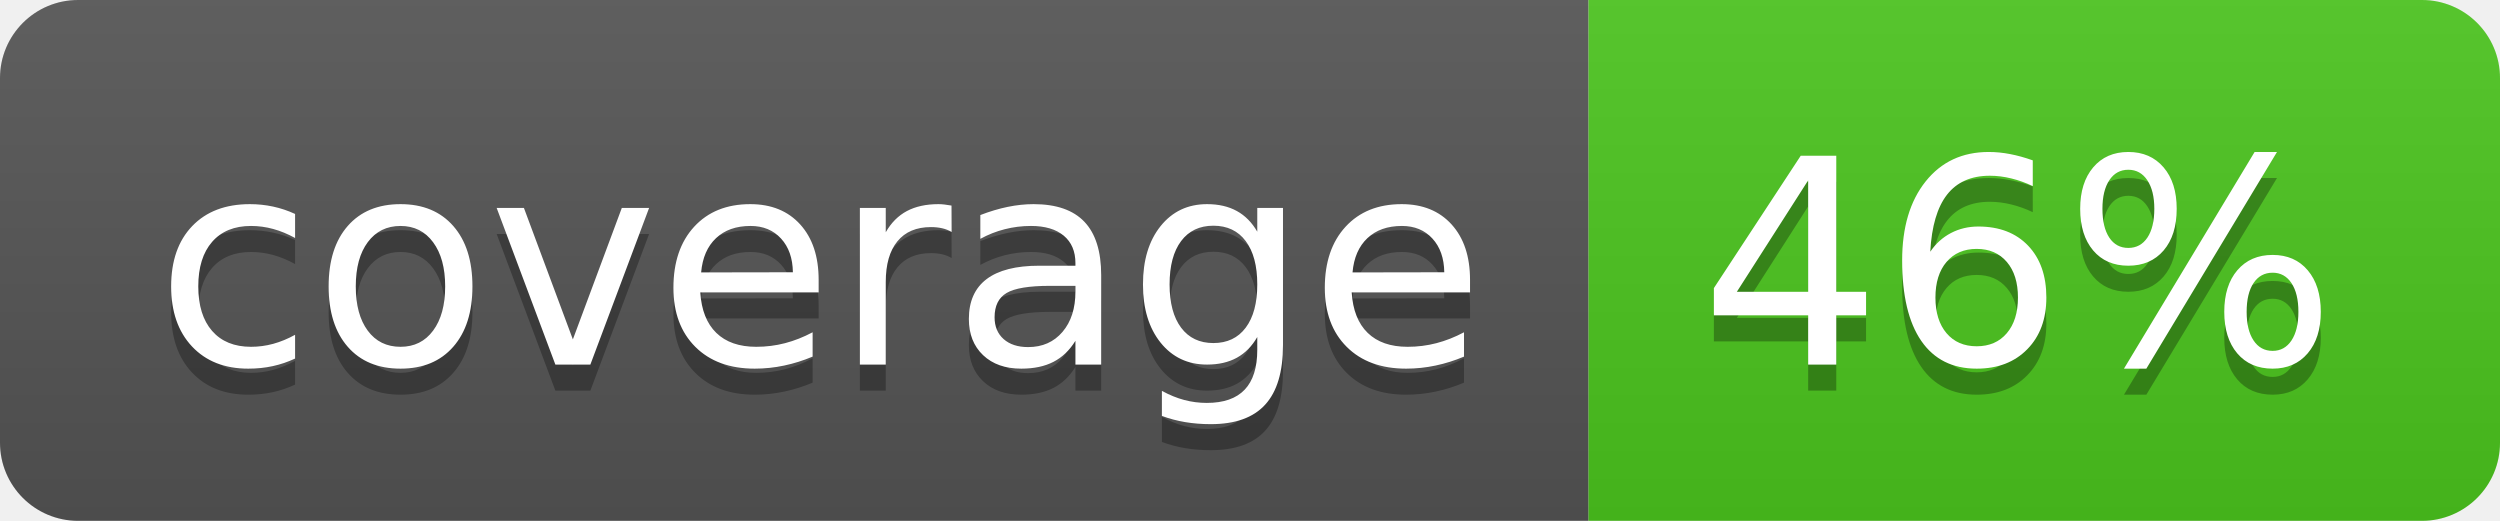
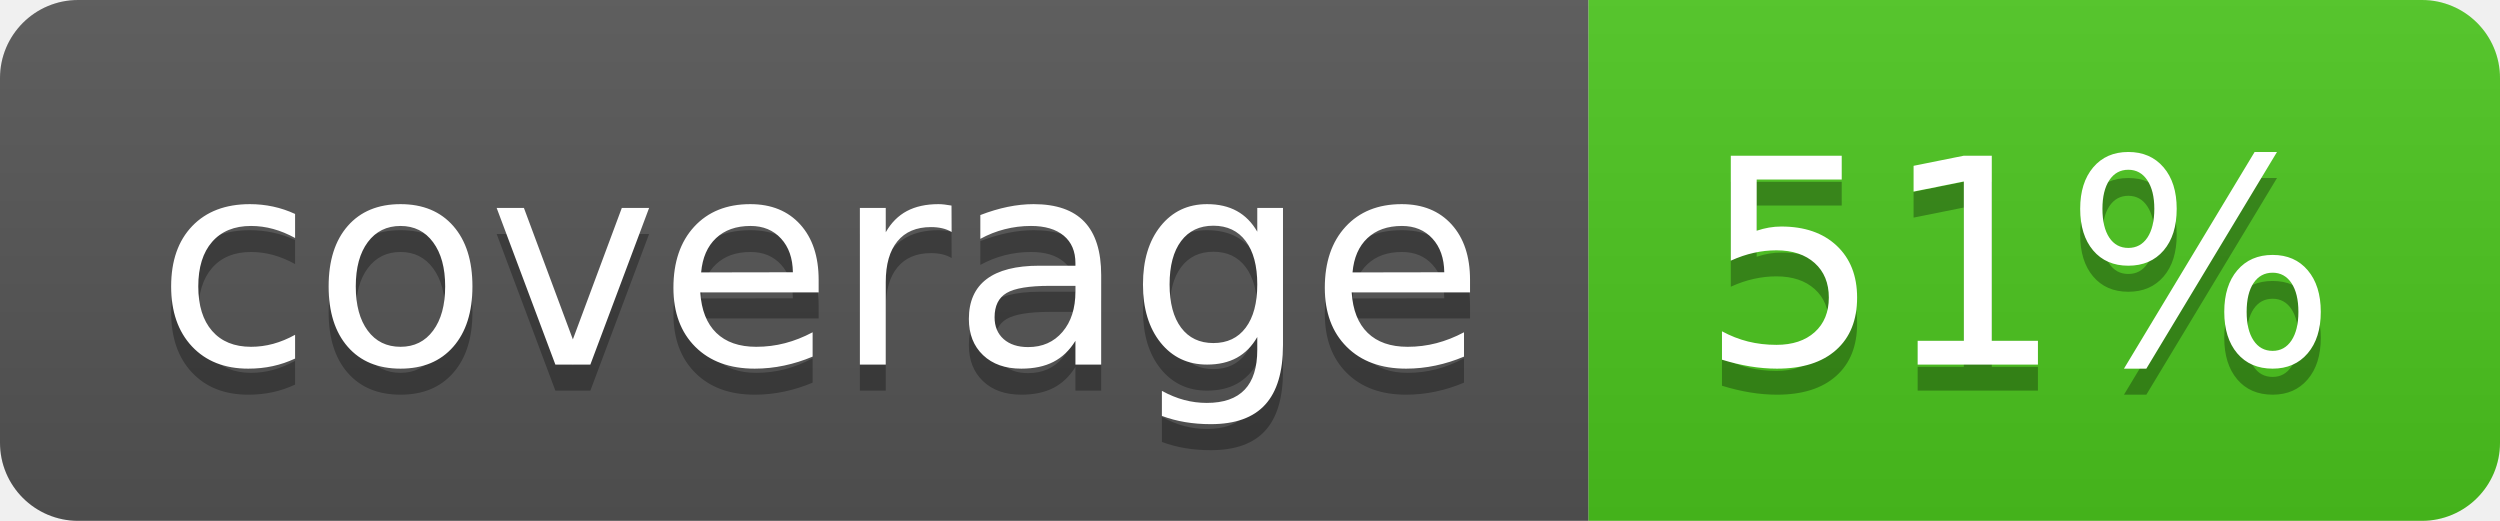
<svg xmlns="http://www.w3.org/2000/svg" width="96" height="20">
  <linearGradient id="b" x2="0" y2="100%">
    <stop offset="0" stop-color="#bbb" stop-opacity=".1" />
    <stop offset="1" stop-opacity=".1" />
  </linearGradient>
  <clipPath id="a">
    <rect width="96" height="20" rx="3" fill="#fff" />
  </clipPath>
  <g clip-path="url(#a)">
    <path fill="#555" d="M0 0h61v20H0z" />
    <path fill="#4CC61E" d="M61 0h35v20H61z" />
    <path fill="url(#b)" d="M0 0h96v20H0z" />
  </g>
  <g fill="#fff" text-anchor="middle" font-family="DejaVu Sans,Verdana,Geneva,sans-serif" font-size="110">
    <text x="315" y="150" fill="#010101" fill-opacity=".3" transform="scale(.1)" textLength="510">coverage</text>
    <text x="315" y="140" transform="scale(.1)" textLength="510">coverage</text>
-     <text x="775" y="150" fill="#010101" fill-opacity=".3" transform="scale(.1)" textLength="250">46%</text>
-     <text x="775" y="140" transform="scale(.1)" textLength="250">46%</text>
+     <text x="775" y="150" fill="#010101" fill-opacity=".3" transform="scale(.1)" textLength="250">51%</text>
+     <text x="775" y="140" transform="scale(.1)" textLength="250">51%</text>
  </g>
</svg>
